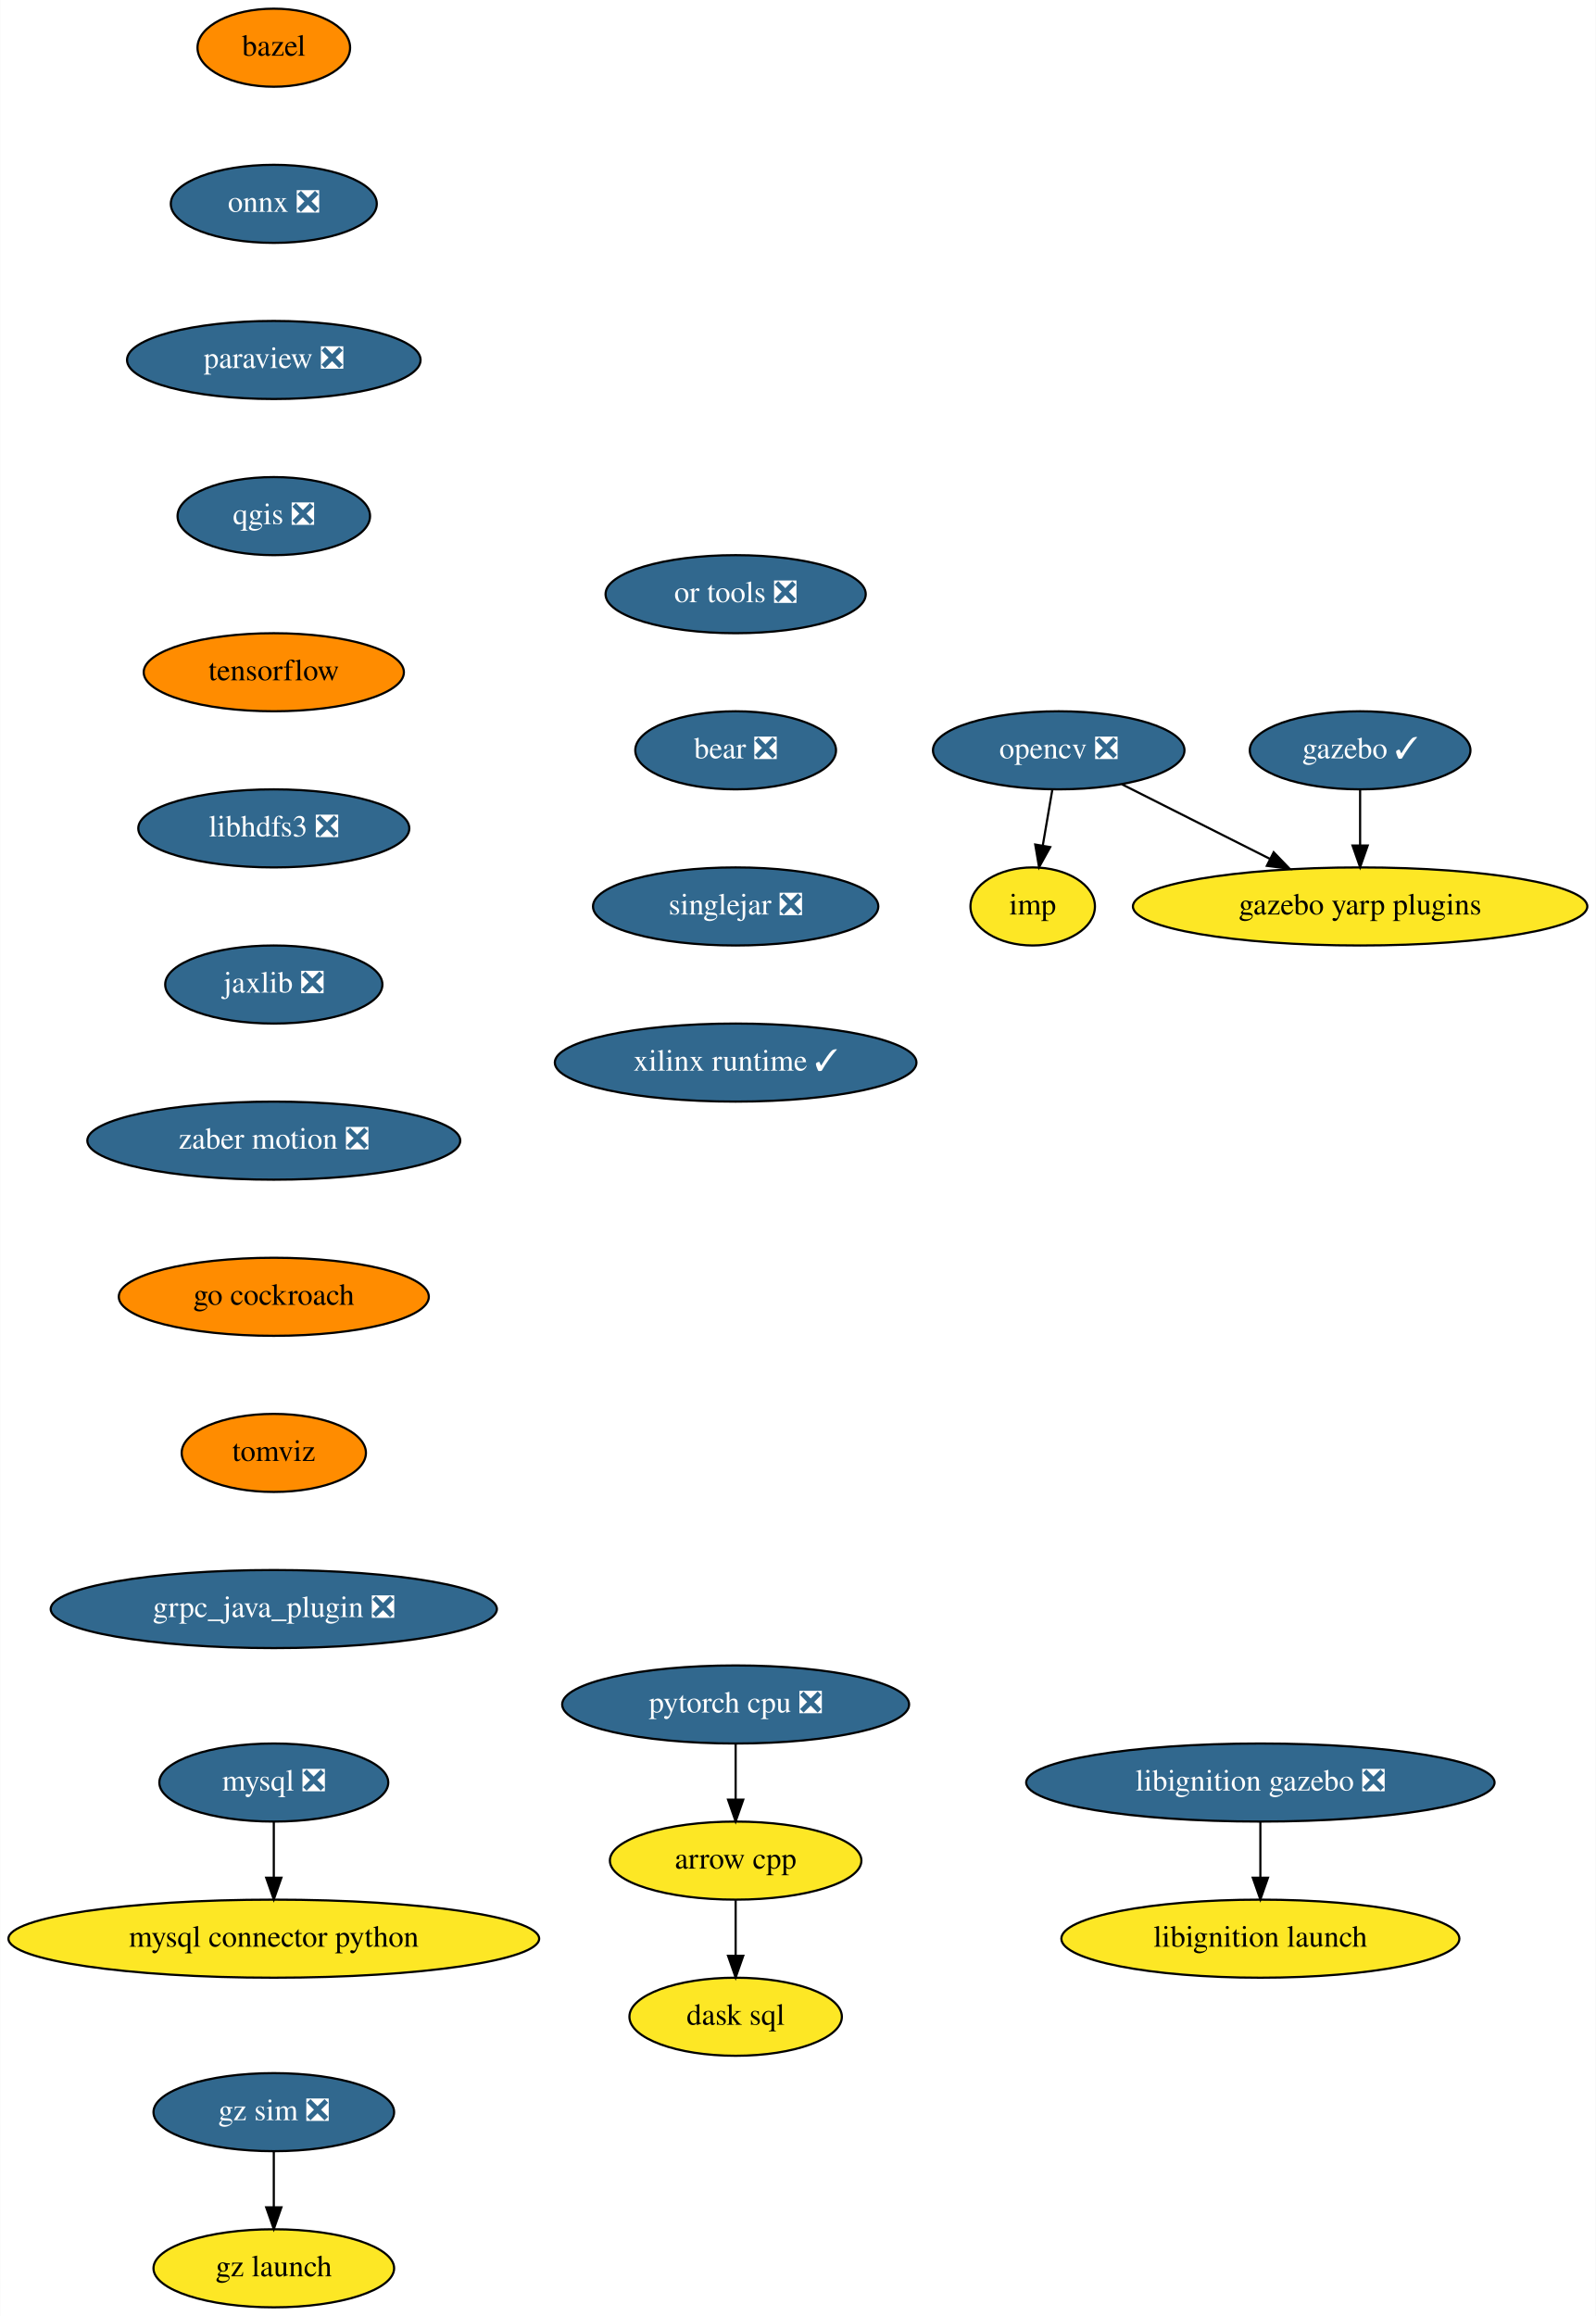
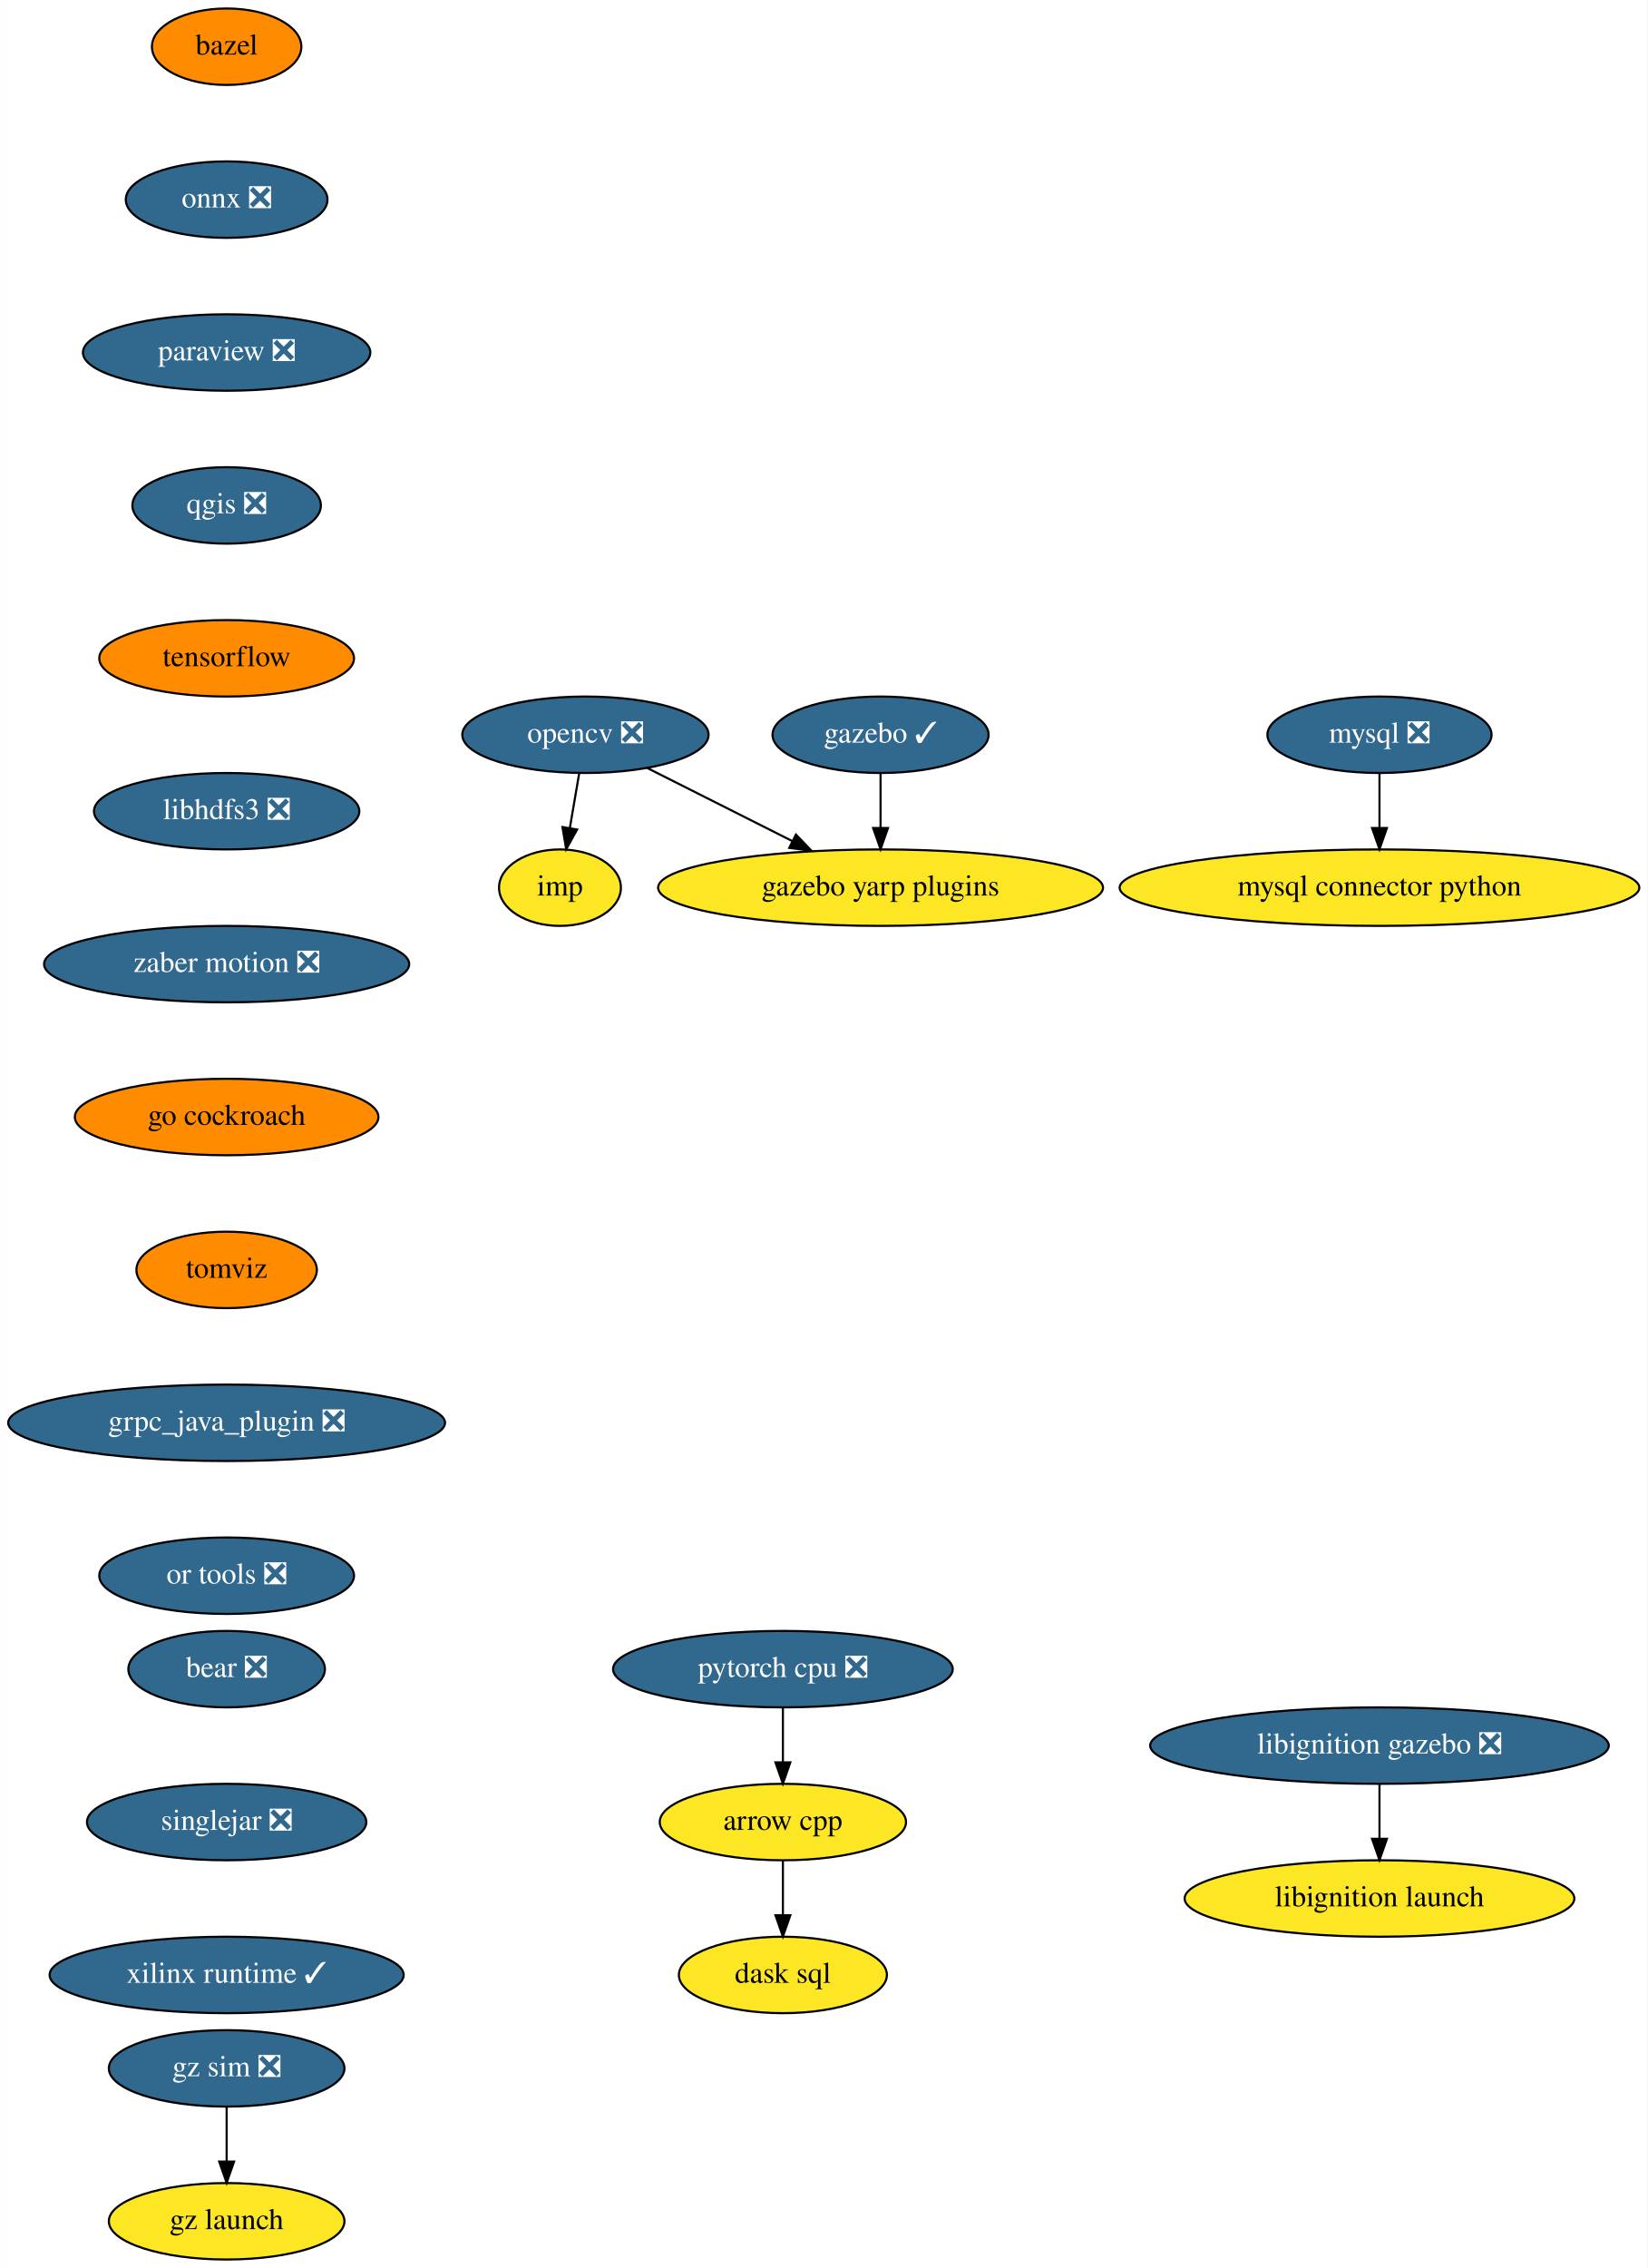
- <svg xmlns="http://www.w3.org/2000/svg" xmlns:xlink="http://www.w3.org/1999/xlink" width="736pt" height="1068pt" viewBox="0.00 0.00 735.83 1068.00">
+ <svg xmlns="http://www.w3.org/2000/svg" xmlns:xlink="http://www.w3.org/1999/xlink" width="776pt" height="1068pt" viewBox="0.00 0.00 775.88 1068.00">
  <g id="graph0" class="graph" transform="scale(1 1) rotate(0) translate(4 1064)">
-     <polygon fill="white" stroke="transparent" points="-4,4 -4,-1064 731.83,-1064 731.83,4 -4,4" />
+     <polygon fill="white" stroke="transparent" points="-4,4 -4,-1064 771.88,-1064 771.88,4 -4,4" />
    <g id="node1" class="node">
      <g id="a_node1">
        <a xlink:href="https://github.com/conda-forge/arrow-cpp-feedstock" xlink:title="arrow cpp">
-           <ellipse fill="#fde725" stroke="black" cx="335.19" cy="-206" rx="58" ry="18" />
-           <text text-anchor="middle" x="335.19" y="-202.3" font-family="Times,serif" font-size="14.00">arrow cpp</text>
+           <ellipse fill="#fde725" stroke="black" cx="364.69" cy="-206" rx="58" ry="18" />
+           <text text-anchor="middle" x="364.69" y="-202.3" font-family="Times,serif" font-size="14.00">arrow cpp</text>
        </a>
      </g>
    </g>
    <g id="node2" class="node">
      <g id="a_node2">
        <a xlink:href="https://github.com/conda-forge/dask-sql-feedstock" xlink:title="dask sql">
-           <ellipse fill="#fde725" stroke="black" cx="335.19" cy="-134" rx="48.99" ry="18" />
-           <text text-anchor="middle" x="335.19" y="-130.3" font-family="Times,serif" font-size="14.00">dask sql</text>
+           <ellipse fill="#fde725" stroke="black" cx="364.69" cy="-134" rx="48.99" ry="18" />
+           <text text-anchor="middle" x="364.69" y="-130.3" font-family="Times,serif" font-size="14.00">dask sql</text>
        </a>
      </g>
    </g>
    <g id="edge1" class="edge">
-       <path fill="none" stroke="black" d="M335.19,-187.7C335.19,-179.98 335.19,-170.71 335.19,-162.11" />
-       <polygon fill="black" stroke="black" points="338.69,-162.1 335.19,-152.1 331.69,-162.1 338.69,-162.1" />
+       <path fill="none" stroke="black" d="M364.69,-187.7C364.69,-179.98 364.69,-170.71 364.69,-162.11" />
+       <polygon fill="black" stroke="black" points="368.19,-162.1 364.69,-152.1 361.19,-162.1 368.19,-162.1" />
    </g>
    <g id="node3" class="node">
      <g id="a_node3">
        <a xlink:href="https://github.com/conda-forge/bazel-feedstock" xlink:title="bazel">
-           <ellipse fill="#ff8c00" stroke="black" cx="122.19" cy="-1042" rx="35.19" ry="18" />
-           <text text-anchor="middle" x="122.19" y="-1038.3" font-family="Times,serif" font-size="14.00">bazel</text>
+           <ellipse fill="#ff8c00" stroke="black" cx="102.69" cy="-1042" rx="35.19" ry="18" />
+           <text text-anchor="middle" x="102.69" y="-1038.3" font-family="Times,serif" font-size="14.00">bazel</text>
        </a>
      </g>
    </g>
    <g id="node4" class="node">
      <g id="a_node4">
        <a xlink:href="https://github.com/conda-forge/onnx-feedstock/pull/96" xlink:title="onnx ❎">
-           <ellipse fill="#31688e" stroke="black" cx="122.19" cy="-970" rx="47.5" ry="18" />
-           <text text-anchor="middle" x="122.19" y="-966.3" font-family="Times,serif" font-size="14.00" fill="white">onnx ❎</text>
+           <ellipse fill="#31688e" stroke="black" cx="102.69" cy="-970" rx="47.5" ry="18" />
+           <text text-anchor="middle" x="102.69" y="-966.3" font-family="Times,serif" font-size="14.00" fill="white">onnx ❎</text>
        </a>
      </g>
    </g>
    <g id="node7" class="node">
      <g id="a_node7">
        <a xlink:href="https://github.com/conda-forge/paraview-feedstock/pull/195" xlink:title="paraview ❎">
-           <ellipse fill="#31688e" stroke="black" cx="122.19" cy="-898" rx="67.69" ry="18" />
-           <text text-anchor="middle" x="122.19" y="-894.3" font-family="Times,serif" font-size="14.00" fill="white">paraview ❎</text>
+           <ellipse fill="#31688e" stroke="black" cx="102.69" cy="-898" rx="67.69" ry="18" />
+           <text text-anchor="middle" x="102.69" y="-894.3" font-family="Times,serif" font-size="14.00" fill="white">paraview ❎</text>
        </a>
      </g>
    </g>
    <g id="node5" class="node">
      <g id="a_node5">
        <a xlink:href="https://github.com/conda-forge/mysql-feedstock/pull/78" xlink:title="mysql ❎">
-           <ellipse fill="#31688e" stroke="black" cx="122.19" cy="-242" rx="52.79" ry="18" />
-           <text text-anchor="middle" x="122.19" y="-238.3" font-family="Times,serif" font-size="14.00" fill="white">mysql ❎</text>
+           <ellipse fill="#31688e" stroke="black" cx="645.69" cy="-718" rx="52.79" ry="18" />
+           <text text-anchor="middle" x="645.69" y="-714.3" font-family="Times,serif" font-size="14.00" fill="white">mysql ❎</text>
        </a>
      </g>
    </g>
    <g id="node6" class="node">
      <g id="a_node6">
        <a xlink:href="https://github.com/conda-forge/mysql-connector-python-feedstock" xlink:title="mysql connector python">
-           <ellipse fill="#fde725" stroke="black" cx="122.19" cy="-170" rx="122.38" ry="18" />
-           <text text-anchor="middle" x="122.19" y="-166.3" font-family="Times,serif" font-size="14.00">mysql connector python</text>
+           <ellipse fill="#fde725" stroke="black" cx="645.69" cy="-646" rx="122.38" ry="18" />
+           <text text-anchor="middle" x="645.69" y="-642.3" font-family="Times,serif" font-size="14.00">mysql connector python</text>
        </a>
      </g>
    </g>
    <g id="edge3" class="edge">
-       <path fill="none" stroke="black" d="M122.19,-223.7C122.19,-215.98 122.19,-206.71 122.19,-198.11" />
-       <polygon fill="black" stroke="black" points="125.69,-198.1 122.19,-188.1 118.69,-198.1 125.69,-198.1" />
+       <path fill="none" stroke="black" d="M645.69,-699.7C645.69,-691.98 645.69,-682.71 645.69,-674.11" />
+       <polygon fill="black" stroke="black" points="649.19,-674.1 645.69,-664.1 642.19,-674.1 649.19,-674.1" />
    </g>
    <g id="node11" class="node">
      <g id="a_node11">
        <a xlink:href="https://github.com/conda-forge/qgis-feedstock/pull/337" xlink:title="qgis ❎">
-           <ellipse fill="#31688e" stroke="black" cx="122.19" cy="-826" rx="44.39" ry="18" />
-           <text text-anchor="middle" x="122.19" y="-822.3" font-family="Times,serif" font-size="14.00" fill="white">qgis ❎</text>
+           <ellipse fill="#31688e" stroke="black" cx="102.69" cy="-826" rx="44.39" ry="18" />
+           <text text-anchor="middle" x="102.69" y="-822.3" font-family="Times,serif" font-size="14.00" fill="white">qgis ❎</text>
        </a>
      </g>
    </g>
    <g id="node8" class="node">
      <g id="a_node8">
        <a xlink:href="https://github.com/conda-forge/opencv-feedstock/pull/362" xlink:title="opencv ❎">
-           <ellipse fill="#31688e" stroke="black" cx="484.19" cy="-718" rx="58" ry="18" />
-           <text text-anchor="middle" x="484.19" y="-714.3" font-family="Times,serif" font-size="14.00" fill="white">opencv ❎</text>
+           <ellipse fill="#31688e" stroke="black" cx="271.69" cy="-718" rx="58" ry="18" />
+           <text text-anchor="middle" x="271.69" y="-714.3" font-family="Times,serif" font-size="14.00" fill="white">opencv ❎</text>
        </a>
      </g>
    </g>
    <g id="node9" class="node">
      <g id="a_node9">
        <a xlink:href="https://github.com/conda-forge/imp-feedstock" xlink:title="imp">
-           <ellipse fill="#fde725" stroke="black" cx="472.19" cy="-646" rx="28.7" ry="18" />
-           <text text-anchor="middle" x="472.19" y="-642.3" font-family="Times,serif" font-size="14.00">imp</text>
+           <ellipse fill="#fde725" stroke="black" cx="259.69" cy="-646" rx="28.7" ry="18" />
+           <text text-anchor="middle" x="259.69" y="-642.3" font-family="Times,serif" font-size="14.00">imp</text>
        </a>
      </g>
    </g>
    <g id="edge5" class="edge">
-       <path fill="none" stroke="black" d="M481.22,-699.7C479.9,-691.98 478.31,-682.71 476.84,-674.11" />
-       <polygon fill="black" stroke="black" points="480.26,-673.37 475.12,-664.1 473.36,-674.55 480.26,-673.37" />
+       <path fill="none" stroke="black" d="M268.72,-699.7C267.4,-691.98 265.81,-682.71 264.34,-674.11" />
+       <polygon fill="black" stroke="black" points="267.76,-673.37 262.62,-664.1 260.86,-674.55 267.76,-673.37" />
    </g>
    <g id="node10" class="node">
      <g id="a_node10">
        <a xlink:href="https://github.com/conda-forge/gazebo-yarp-plugins-feedstock" xlink:title="gazebo yarp plugins">
-           <ellipse fill="#fde725" stroke="black" cx="623.19" cy="-646" rx="104.78" ry="18" />
-           <text text-anchor="middle" x="623.19" y="-642.3" font-family="Times,serif" font-size="14.00">gazebo yarp plugins</text>
+           <ellipse fill="#fde725" stroke="black" cx="410.69" cy="-646" rx="104.78" ry="18" />
+           <text text-anchor="middle" x="410.69" y="-642.3" font-family="Times,serif" font-size="14.00">gazebo yarp plugins</text>
        </a>
      </g>
    </g>
    <g id="edge6" class="edge">
-       <path fill="none" stroke="black" d="M513.33,-702.33C533.11,-692.36 559.57,-679.04 581.56,-667.96" />
-       <polygon fill="black" stroke="black" points="583.33,-670.99 590.68,-663.37 580.18,-664.74 583.33,-670.99" />
+       <path fill="none" stroke="black" d="M300.83,-702.33C320.61,-692.36 347.07,-679.04 369.07,-667.96" />
+       <polygon fill="black" stroke="black" points="370.83,-670.99 378.19,-663.37 367.68,-664.74 370.83,-670.99" />
    </g>
    <g id="node12" class="node">
      <g id="a_node12">
        <a xlink:href="https://github.com/conda-forge/tensorflow-feedstock" xlink:title="tensorflow">
-           <ellipse fill="#ff8c00" stroke="black" cx="122.19" cy="-754" rx="60" ry="18" />
-           <text text-anchor="middle" x="122.19" y="-750.3" font-family="Times,serif" font-size="14.00">tensorflow</text>
+           <ellipse fill="#ff8c00" stroke="black" cx="102.69" cy="-754" rx="60" ry="18" />
+           <text text-anchor="middle" x="102.69" y="-750.3" font-family="Times,serif" font-size="14.00">tensorflow</text>
        </a>
      </g>
    </g>
    <g id="node13" class="node">
      <g id="a_node13">
        <a xlink:href="https://github.com/conda-forge/libhdfs3-feedstock/pull/50" xlink:title="libhdfs3 ❎">
-           <ellipse fill="#31688e" stroke="black" cx="122.19" cy="-682" rx="62.5" ry="18" />
-           <text text-anchor="middle" x="122.19" y="-678.3" font-family="Times,serif" font-size="14.00" fill="white">libhdfs3 ❎</text>
+           <ellipse fill="#31688e" stroke="black" cx="102.69" cy="-682" rx="62.5" ry="18" />
+           <text text-anchor="middle" x="102.69" y="-678.3" font-family="Times,serif" font-size="14.00" fill="white">libhdfs3 ❎</text>
        </a>
      </g>
    </g>
    <g id="node14" class="node">
      <g id="a_node14">
-         <a xlink:href="https://github.com/conda-forge/jaxlib-feedstock/pull/179" xlink:title="jaxlib ❎">
-           <ellipse fill="#31688e" stroke="black" cx="122.19" cy="-610" rx="50.09" ry="18" />
-           <text text-anchor="middle" x="122.19" y="-606.3" font-family="Times,serif" font-size="14.00" fill="white">jaxlib ❎</text>
-         </a>
-       </g>
-     </g>
-     <g id="node16" class="node">
-       <g id="a_node16">
        <a xlink:href="https://github.com/conda-forge/zaber-motion-feedstock/pull/104" xlink:title="zaber motion ❎">
-           <ellipse fill="#31688e" stroke="black" cx="122.19" cy="-538" rx="86" ry="18" />
-           <text text-anchor="middle" x="122.19" y="-534.3" font-family="Times,serif" font-size="14.00" fill="white">zaber motion ❎</text>
+           <ellipse fill="#31688e" stroke="black" cx="102.69" cy="-610" rx="86" ry="18" />
+           <text text-anchor="middle" x="102.69" y="-606.3" font-family="Times,serif" font-size="14.00" fill="white">zaber motion ❎</text>
+         </a>
+       </g>
+     </g>
+     <g id="node17" class="node">
+       <g id="a_node17">
+         <a xlink:href="https://github.com/conda-forge/go-cockroach-feedstock" xlink:title="go cockroach">
+           <ellipse fill="#ff8c00" stroke="black" cx="102.69" cy="-538" rx="71.5" ry="18" />
+           <text text-anchor="middle" x="102.69" y="-534.3" font-family="Times,serif" font-size="14.00">go cockroach</text>
        </a>
      </g>
    </g>
    <g id="node15" class="node">
      <g id="a_node15">
        <a xlink:href="https://github.com/conda-forge/pytorch-cpu-feedstock/pull/170" xlink:title="pytorch cpu ❎">
-           <ellipse fill="#31688e" stroke="black" cx="335.19" cy="-278" rx="80" ry="18" />
-           <text text-anchor="middle" x="335.19" y="-274.3" font-family="Times,serif" font-size="14.00" fill="white">pytorch cpu ❎</text>
+           <ellipse fill="#31688e" stroke="black" cx="364.69" cy="-278" rx="80" ry="18" />
+           <text text-anchor="middle" x="364.69" y="-274.3" font-family="Times,serif" font-size="14.00" fill="white">pytorch cpu ❎</text>
        </a>
      </g>
    </g>
    <g id="edge11" class="edge">
-       <path fill="none" stroke="black" d="M335.19,-259.7C335.19,-251.98 335.19,-242.71 335.19,-234.11" />
-       <polygon fill="black" stroke="black" points="338.69,-234.1 335.19,-224.1 331.69,-234.1 338.69,-234.1" />
+       <path fill="none" stroke="black" d="M364.69,-259.7C364.69,-251.98 364.69,-242.71 364.69,-234.11" />
+       <polygon fill="black" stroke="black" points="368.19,-234.1 364.69,-224.1 361.19,-234.1 368.19,-234.1" />
+     </g>
+     <g id="node16" class="node">
+       <g id="a_node16">
+         <a xlink:href="https://github.com/conda-forge/gazebo-feedstock/pull/180" xlink:title="gazebo ✓">
+           <ellipse fill="#31688e" stroke="black" cx="410.69" cy="-718" rx="50.89" ry="18" />
+           <text text-anchor="middle" x="410.69" y="-714.3" font-family="Times,serif" font-size="14.00" fill="white">gazebo ✓</text>
+         </a>
+       </g>
+     </g>
+     <g id="edge12" class="edge">
+       <path fill="none" stroke="black" d="M410.69,-699.7C410.69,-691.98 410.69,-682.71 410.69,-674.11" />
+       <polygon fill="black" stroke="black" points="414.19,-674.1 410.69,-664.1 407.19,-674.1 414.19,-674.1" />
    </g>
    <g id="node18" class="node">
      <g id="a_node18">
-         <a xlink:href="https://github.com/conda-forge/go-cockroach-feedstock" xlink:title="go cockroach">
-           <ellipse fill="#ff8c00" stroke="black" cx="122.19" cy="-466" rx="71.5" ry="18" />
-           <text text-anchor="middle" x="122.19" y="-462.3" font-family="Times,serif" font-size="14.00">go cockroach</text>
-         </a>
-       </g>
-     </g>
-     <g id="node17" class="node">
-       <g id="a_node17">
-         <a xlink:href="https://github.com/conda-forge/gazebo-feedstock/pull/180" xlink:title="gazebo ✓">
-           <ellipse fill="#31688e" stroke="black" cx="623.19" cy="-718" rx="50.89" ry="18" />
-           <text text-anchor="middle" x="623.19" y="-714.3" font-family="Times,serif" font-size="14.00" fill="white">gazebo ✓</text>
-         </a>
-       </g>
-     </g>
-     <g id="edge13" class="edge">
-       <path fill="none" stroke="black" d="M623.19,-699.7C623.19,-691.98 623.19,-682.71 623.19,-674.11" />
-       <polygon fill="black" stroke="black" points="626.69,-674.1 623.19,-664.1 619.69,-674.1 626.69,-674.1" />
+         <a xlink:href="https://github.com/conda-forge/tomviz-feedstock" xlink:title="tomviz">
+           <ellipse fill="#ff8c00" stroke="black" cx="102.69" cy="-466" rx="42.49" ry="18" />
+           <text text-anchor="middle" x="102.69" y="-462.3" font-family="Times,serif" font-size="14.00">tomviz</text>
+         </a>
+       </g>
    </g>
    <g id="node19" class="node">
      <g id="a_node19">
-         <a xlink:href="https://github.com/conda-forge/tomviz-feedstock" xlink:title="tomviz">
-           <ellipse fill="#ff8c00" stroke="black" cx="122.19" cy="-394" rx="42.49" ry="18" />
-           <text text-anchor="middle" x="122.19" y="-390.3" font-family="Times,serif" font-size="14.00">tomviz</text>
+         <a xlink:href="https://github.com/conda-forge/grpc_java_plugin-feedstock/pull/63" xlink:title="grpc_java_plugin ❎">
+           <ellipse fill="#31688e" stroke="black" cx="102.69" cy="-394" rx="102.88" ry="18" />
+           <text text-anchor="middle" x="102.69" y="-390.3" font-family="Times,serif" font-size="14.00" fill="white">grpc_java_plugin ❎</text>
        </a>
      </g>
    </g>
    <g id="node20" class="node">
      <g id="a_node20">
-         <a xlink:href="https://github.com/conda-forge/grpc_java_plugin-feedstock/pull/63" xlink:title="grpc_java_plugin ❎">
-           <ellipse fill="#31688e" stroke="black" cx="122.19" cy="-322" rx="102.88" ry="18" />
-           <text text-anchor="middle" x="122.19" y="-318.3" font-family="Times,serif" font-size="14.00" fill="white">grpc_java_plugin ❎</text>
+         <a xlink:href="https://github.com/conda-forge/or-tools-feedstock/pull/44" xlink:title="or tools ❎">
+           <ellipse fill="#31688e" stroke="black" cx="102.69" cy="-322" rx="60" ry="18" />
+           <text text-anchor="middle" x="102.69" y="-318.3" font-family="Times,serif" font-size="14.00" fill="white">or tools ❎</text>
        </a>
      </g>
    </g>
    <g id="node21" class="node">
      <g id="a_node21">
        <a xlink:href="https://github.com/conda-forge/libignition-gazebo-feedstock/pull/54" xlink:title="libignition gazebo ❎">
-           <ellipse fill="#31688e" stroke="black" cx="577.19" cy="-242" rx="108" ry="18" />
-           <text text-anchor="middle" x="577.19" y="-238.3" font-family="Times,serif" font-size="14.00" fill="white">libignition gazebo ❎</text>
+           <ellipse fill="#31688e" stroke="black" cx="645.69" cy="-242" rx="108" ry="18" />
+           <text text-anchor="middle" x="645.69" y="-238.3" font-family="Times,serif" font-size="14.00" fill="white">libignition gazebo ❎</text>
        </a>
      </g>
    </g>
    <g id="node22" class="node">
      <g id="a_node22">
        <a xlink:href="https://github.com/conda-forge/libignition-launch-feedstock" xlink:title="libignition launch">
-           <ellipse fill="#fde725" stroke="black" cx="577.19" cy="-170" rx="91.78" ry="18" />
-           <text text-anchor="middle" x="577.19" y="-166.3" font-family="Times,serif" font-size="14.00">libignition launch</text>
+           <ellipse fill="#fde725" stroke="black" cx="645.69" cy="-170" rx="91.78" ry="18" />
+           <text text-anchor="middle" x="645.69" y="-166.3" font-family="Times,serif" font-size="14.00">libignition launch</text>
        </a>
      </g>
    </g>
    <g id="edge17" class="edge">
-       <path fill="none" stroke="black" d="M577.19,-223.7C577.19,-215.98 577.19,-206.71 577.19,-198.11" />
-       <polygon fill="black" stroke="black" points="580.69,-198.1 577.19,-188.1 573.69,-198.1 580.69,-198.1" />
+       <path fill="none" stroke="black" d="M645.69,-223.7C645.69,-215.98 645.69,-206.71 645.69,-198.11" />
+       <polygon fill="black" stroke="black" points="649.19,-198.1 645.69,-188.1 642.19,-198.1 649.19,-198.1" />
    </g>
    <g id="node23" class="node">
      <g id="a_node23">
-         <a xlink:href="https://github.com/conda-forge/or-tools-feedstock/pull/44" xlink:title="or tools ❎">
-           <ellipse fill="#31688e" stroke="black" cx="335.19" cy="-790" rx="60" ry="18" />
-           <text text-anchor="middle" x="335.19" y="-786.3" font-family="Times,serif" font-size="14.00" fill="white">or tools ❎</text>
+         <a xlink:href="https://github.com/conda-forge/bear-feedstock/pull/35" xlink:title="bear ❎">
+           <ellipse fill="#31688e" stroke="black" cx="102.69" cy="-278" rx="46.29" ry="18" />
+           <text text-anchor="middle" x="102.69" y="-274.3" font-family="Times,serif" font-size="14.00" fill="white">bear ❎</text>
        </a>
      </g>
    </g>
    <g id="node24" class="node">
      <g id="a_node24">
-         <a xlink:href="https://github.com/conda-forge/bear-feedstock/pull/35" xlink:title="bear ❎">
-           <ellipse fill="#31688e" stroke="black" cx="335.19" cy="-718" rx="46.29" ry="18" />
-           <text text-anchor="middle" x="335.19" y="-714.3" font-family="Times,serif" font-size="14.00" fill="white">bear ❎</text>
+         <a xlink:href="https://github.com/conda-forge/singlejar-feedstock/pull/19" xlink:title="singlejar ❎">
+           <ellipse fill="#31688e" stroke="black" cx="102.69" cy="-206" rx="65.79" ry="18" />
+           <text text-anchor="middle" x="102.69" y="-202.3" font-family="Times,serif" font-size="14.00" fill="white">singlejar ❎</text>
        </a>
      </g>
    </g>
    <g id="node25" class="node">
      <g id="a_node25">
-         <a xlink:href="https://github.com/conda-forge/singlejar-feedstock/pull/19" xlink:title="singlejar ❎">
-           <ellipse fill="#31688e" stroke="black" cx="335.19" cy="-646" rx="65.79" ry="18" />
-           <text text-anchor="middle" x="335.19" y="-642.3" font-family="Times,serif" font-size="14.00" fill="white">singlejar ❎</text>
+         <a xlink:href="https://github.com/conda-forge/xilinx-runtime-feedstock/pull/13" xlink:title="xilinx runtime ✓">
+           <ellipse fill="#31688e" stroke="black" cx="102.69" cy="-134" rx="83.39" ry="18" />
+           <text text-anchor="middle" x="102.69" y="-130.3" font-family="Times,serif" font-size="14.00" fill="white">xilinx runtime ✓</text>
        </a>
      </g>
    </g>
    <g id="node26" class="node">
      <g id="a_node26">
-         <a xlink:href="https://github.com/conda-forge/xilinx-runtime-feedstock/pull/13" xlink:title="xilinx runtime ✓">
-           <ellipse fill="#31688e" stroke="black" cx="335.19" cy="-574" rx="83.39" ry="18" />
-           <text text-anchor="middle" x="335.19" y="-570.3" font-family="Times,serif" font-size="14.00" fill="white">xilinx runtime ✓</text>
+         <a xlink:href="https://github.com/conda-forge/gz-sim-feedstock/pull/16" xlink:title="gz sim ❎">
+           <ellipse fill="#31688e" stroke="black" cx="102.69" cy="-90" rx="55.49" ry="18" />
+           <text text-anchor="middle" x="102.69" y="-86.3" font-family="Times,serif" font-size="14.00" fill="white">gz sim ❎</text>
        </a>
      </g>
    </g>
    <g id="node27" class="node">
      <g id="a_node27">
-         <a xlink:href="https://github.com/conda-forge/gz-sim-feedstock/pull/16" xlink:title="gz sim ❎">
-           <ellipse fill="#31688e" stroke="black" cx="122.19" cy="-90" rx="55.49" ry="18" />
-           <text text-anchor="middle" x="122.19" y="-86.3" font-family="Times,serif" font-size="14.00" fill="white">gz sim ❎</text>
-         </a>
-       </g>
-     </g>
-     <g id="node28" class="node">
-       <g id="a_node28">
        <a xlink:href="https://github.com/conda-forge/gz-launch-feedstock" xlink:title="gz launch">
-           <ellipse fill="#fde725" stroke="black" cx="122.19" cy="-18" rx="55.49" ry="18" />
-           <text text-anchor="middle" x="122.19" y="-14.3" font-family="Times,serif" font-size="14.00">gz launch</text>
-         </a>
-       </g>
-     </g>
-     <g id="edge21" class="edge">
-       <path fill="none" stroke="black" d="M122.19,-71.7C122.19,-63.98 122.19,-54.71 122.19,-46.11" />
-       <polygon fill="black" stroke="black" points="125.69,-46.1 122.19,-36.1 118.69,-46.1 125.69,-46.1" />
+           <ellipse fill="#fde725" stroke="black" cx="102.69" cy="-18" rx="55.49" ry="18" />
+           <text text-anchor="middle" x="102.69" y="-14.3" font-family="Times,serif" font-size="14.00">gz launch</text>
+         </a>
+       </g>
+     </g>
+     <g id="edge20" class="edge">
+       <path fill="none" stroke="black" d="M102.69,-71.7C102.69,-63.98 102.69,-54.71 102.69,-46.11" />
+       <polygon fill="black" stroke="black" points="106.19,-46.1 102.69,-36.1 99.19,-46.1 106.19,-46.1" />
    </g>
  </g>
</svg>
